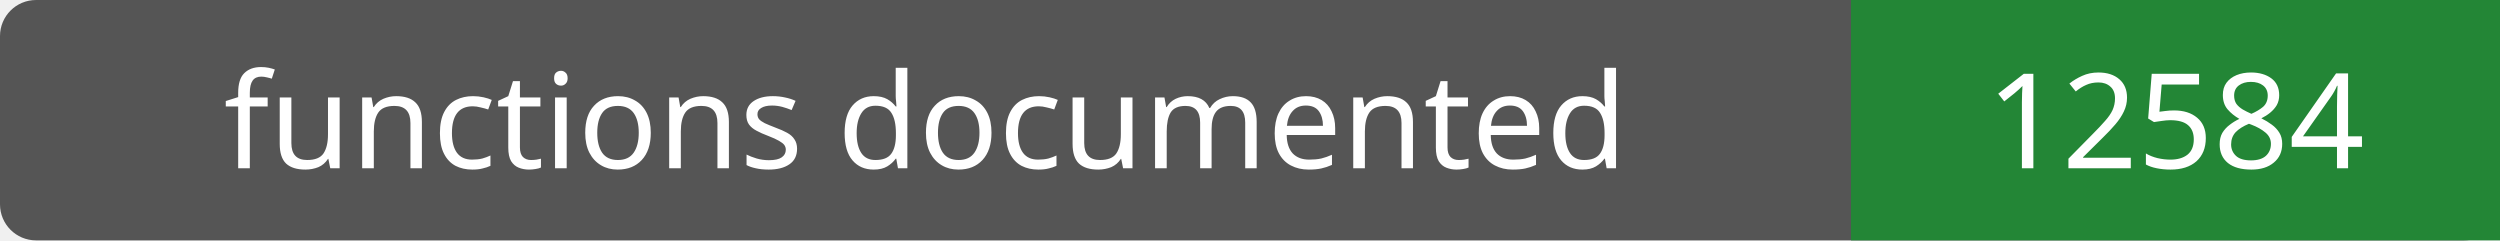
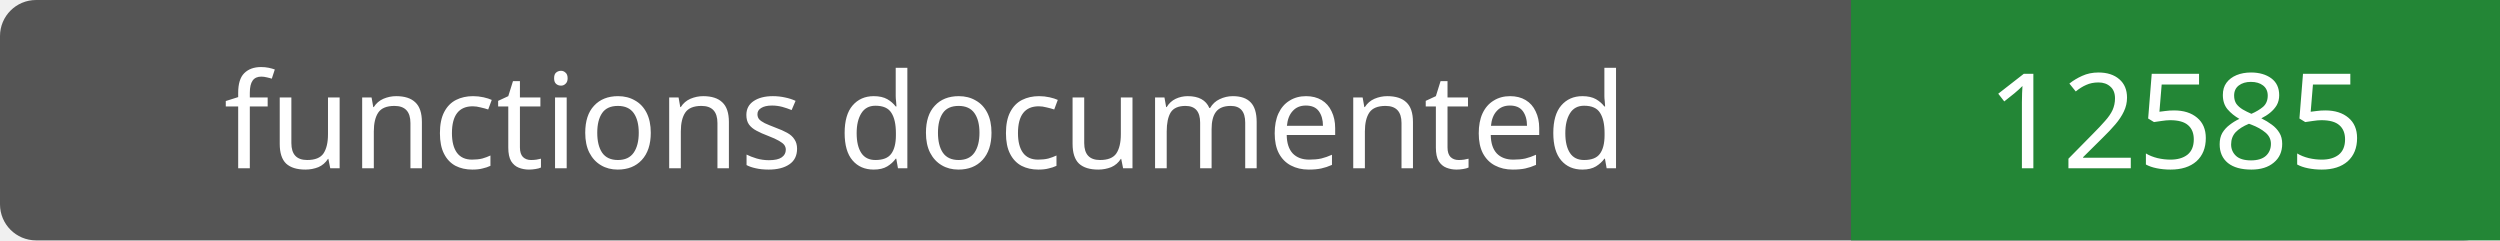
- <svg xmlns="http://www.w3.org/2000/svg" width="208" height="20" role="img" aria-label="functions documented: 12584">
+ <svg xmlns="http://www.w3.org/2000/svg" width="208" height="20" role="img" aria-label="functions documented: 12585">
  <rect width="208" height="20" rx="3" fill="#555" />
  <path fill="#238636" d="M154 0h54v20H154z" />
  <g fill="#fff" text-anchor="middle" font-family="Verdana,sans-serif" font-size="11">
    <text x="77.0" y="14">functions documented</text>
-     <text x="181.0" y="14">12584</text>
+     <text x="181.0" y="14">12585</text>
  </g>
</svg>
